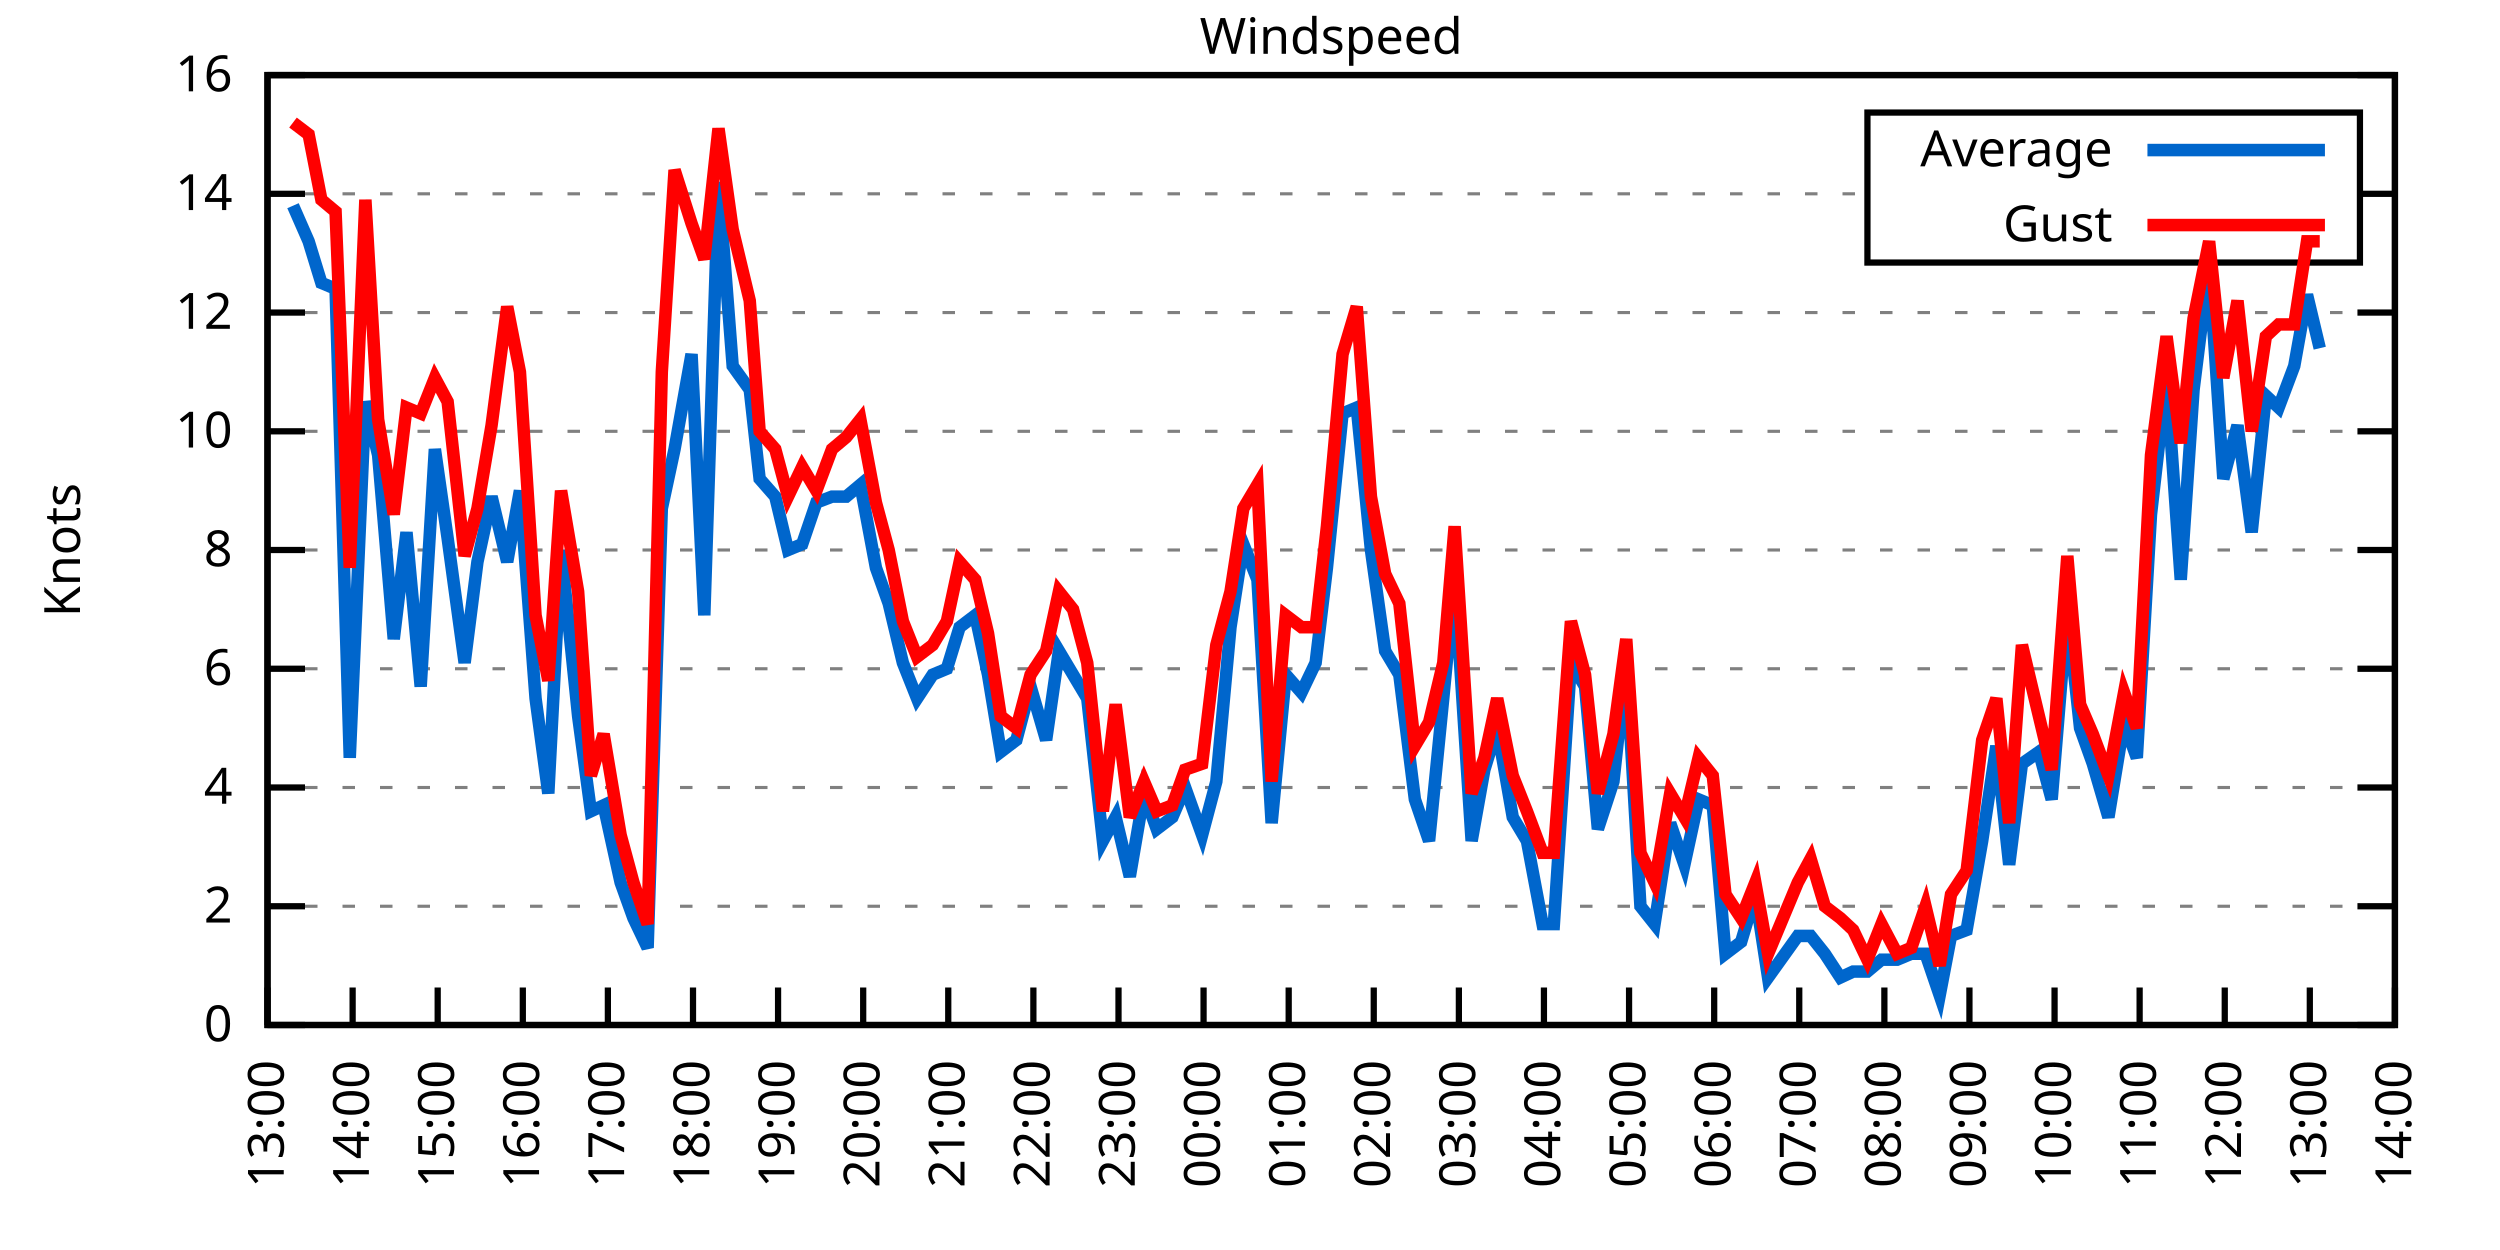
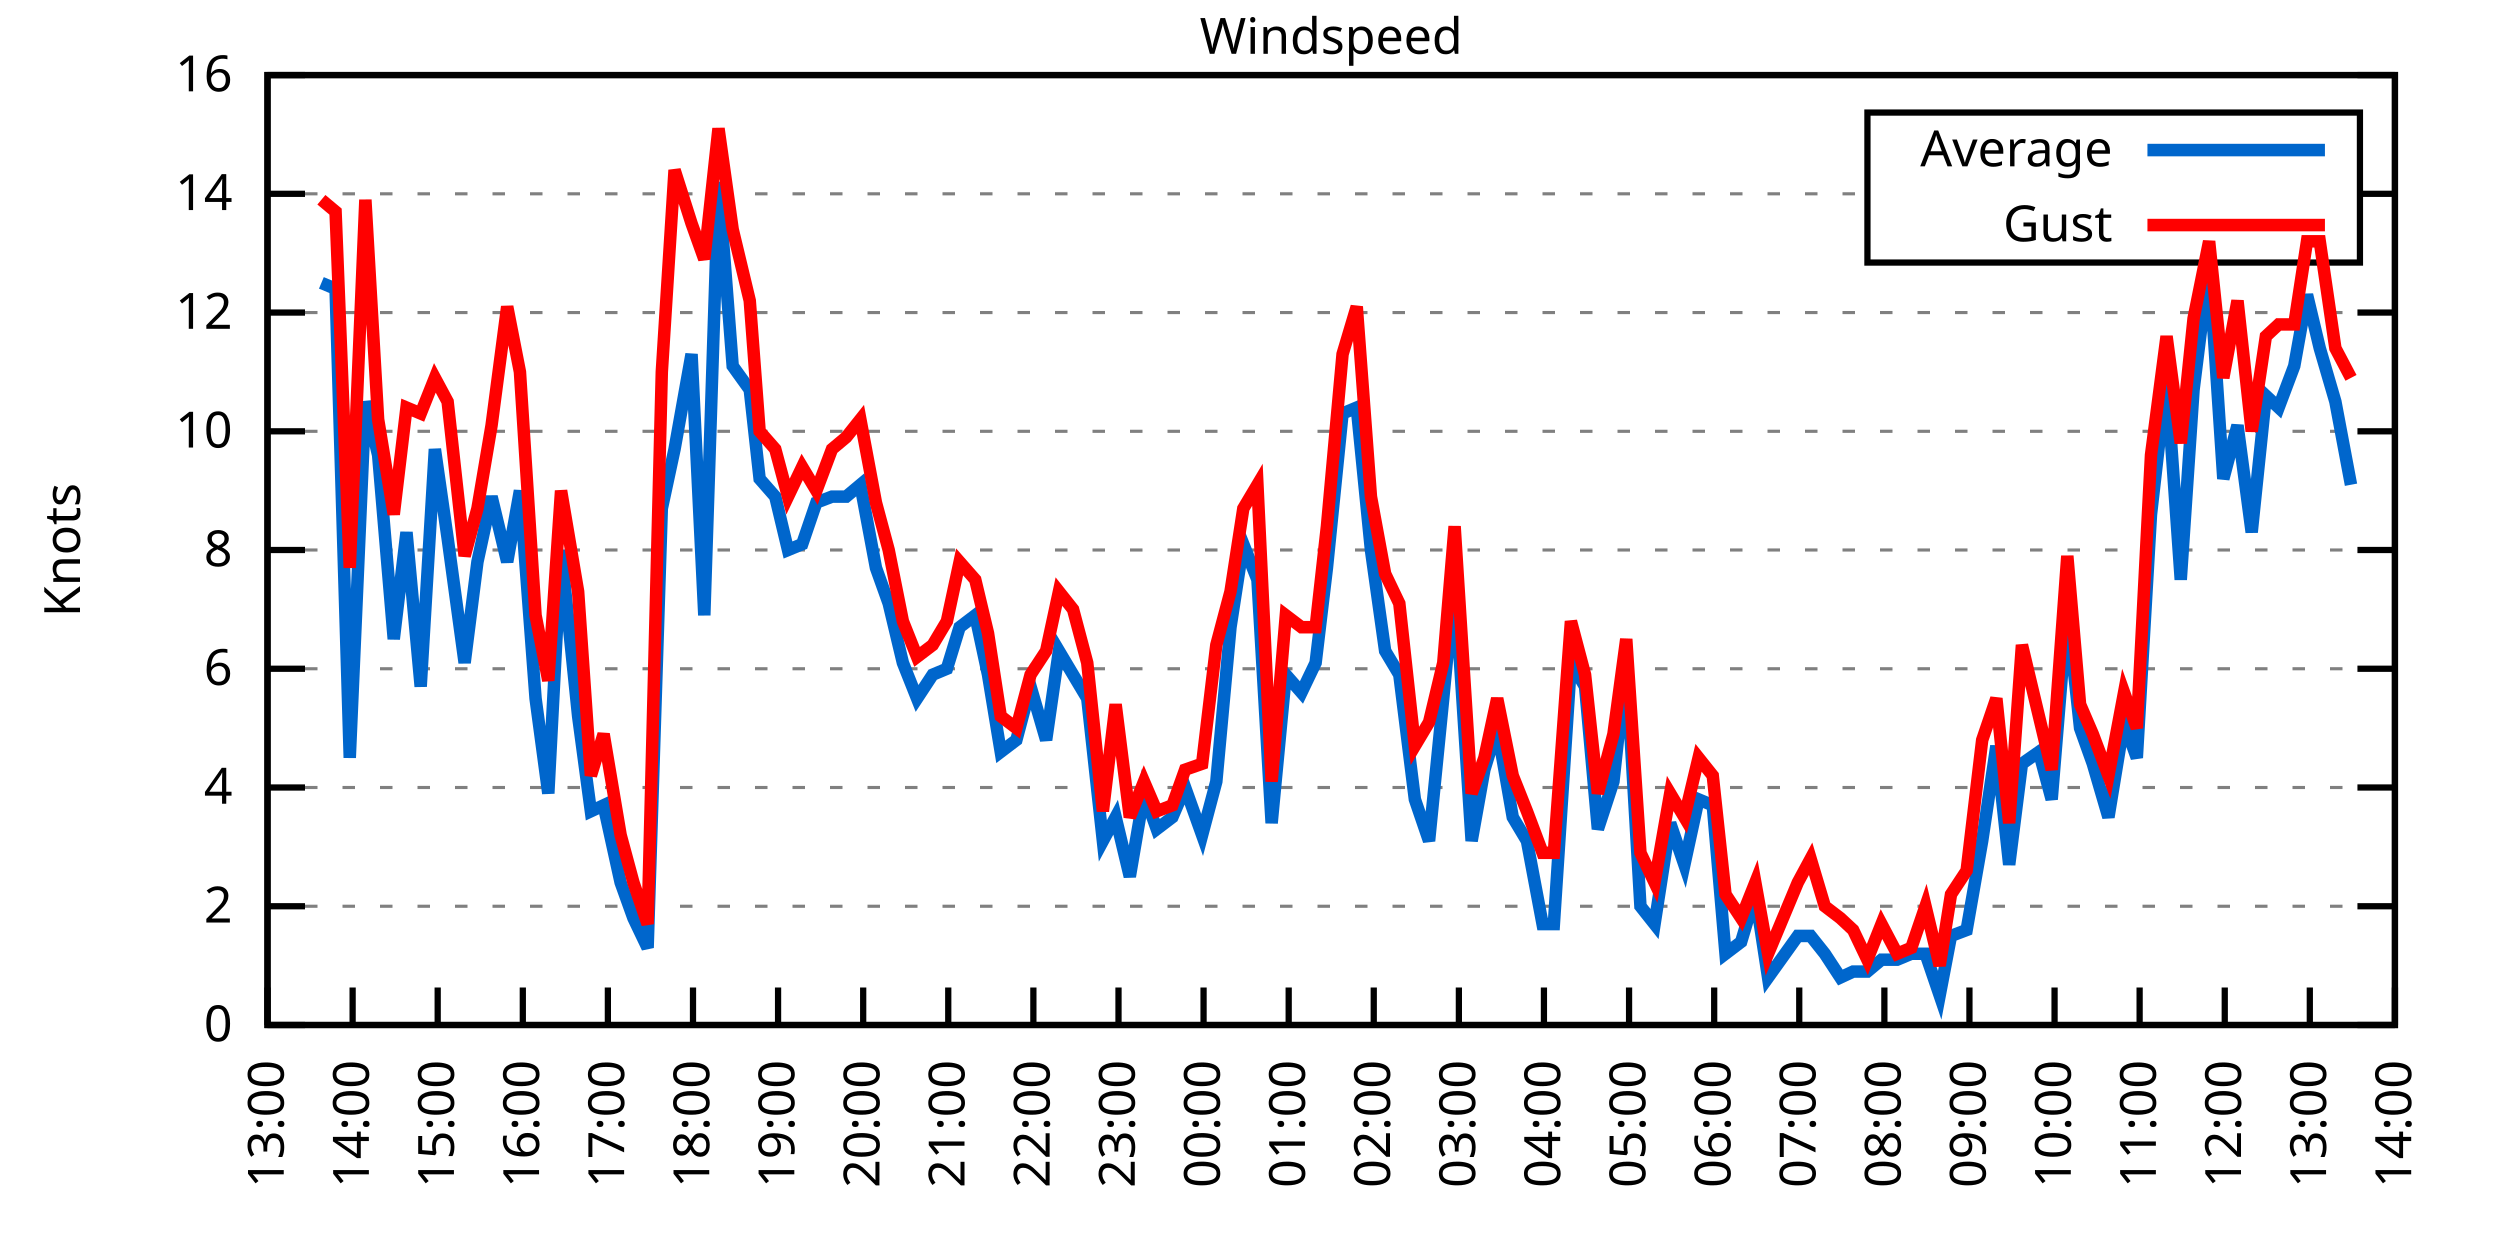
<svg xmlns="http://www.w3.org/2000/svg" xmlns:xlink="http://www.w3.org/1999/xlink" width="400" height="200" viewBox="0 0 400 200">
  <g id="gnuplot_canvas">
    <rect x="0" y="0" width="400" height="200" fill="none" />
    <defs>
      <circle id="gpDot" r="0.5" stroke-width="0.5" stroke="currentColor" />
      <path id="gpPt0" stroke-width="0.333" stroke="currentColor" d="M-1,0 h2 M0,-1 v2" />
      <path id="gpPt1" stroke-width="0.333" stroke="currentColor" d="M-1,-1 L1,1 M1,-1 L-1,1" />
      <path id="gpPt2" stroke-width="0.333" stroke="currentColor" d="M-1,0 L1,0 M0,-1 L0,1 M-1,-1 L1,1 M-1,1 L1,-1" />
      <rect id="gpPt3" stroke-width="0.333" stroke="currentColor" x="-1" y="-1" width="2" height="2" />
      <rect id="gpPt4" stroke-width="0.333" stroke="currentColor" fill="currentColor" x="-1" y="-1" width="2" height="2" />
      <circle id="gpPt5" stroke-width="0.333" stroke="currentColor" cx="0" cy="0" r="1" />
      <use xlink:href="#gpPt5" id="gpPt6" fill="currentColor" stroke="none" />
      <path id="gpPt7" stroke-width="0.333" stroke="currentColor" d="M0,-1.33 L-1.33,0.67 L1.33,0.67 z" />
      <use xlink:href="#gpPt7" id="gpPt8" fill="currentColor" stroke="none" />
      <use xlink:href="#gpPt7" id="gpPt9" stroke="currentColor" transform="rotate(180)" />
      <use xlink:href="#gpPt9" id="gpPt10" fill="currentColor" stroke="none" />
      <use xlink:href="#gpPt3" id="gpPt11" stroke="currentColor" transform="rotate(45)" />
      <use xlink:href="#gpPt11" id="gpPt12" fill="currentColor" stroke="none" />
      <path id="gpPt13" stroke-width="0.333" stroke="currentColor" d="M0,1.330 L1.265,0.411 L0.782,-1.067 L-0.782,-1.076 L-1.265,0.411 z" />
      <use xlink:href="#gpPt13" id="gpPt14" fill="currentColor" stroke="none" />
      <filter id="textbox" filterUnits="objectBoundingBox" x="0" y="0" height="1" width="1">
        <feFlood flood-color="white" flood-opacity="1" result="bgnd" />
        <feComposite in="SourceGraphic" in2="bgnd" operator="atop" />
      </filter>
      <filter id="greybox" filterUnits="objectBoundingBox" x="0" y="0" height="1" width="1">
        <feFlood flood-color="lightgrey" flood-opacity="1" result="grey" />
        <feComposite in="SourceGraphic" in2="grey" operator="atop" />
      </filter>
    </defs>
    <g fill="none" color="white" stroke="currentColor" stroke-width="1.00" stroke-linecap="butt" stroke-linejoin="miter">
</g>
    <g fill="none" color="black" stroke="currentColor" stroke-width="1.00" stroke-linecap="butt" stroke-linejoin="miter">
      <g stroke="none" shape-rendering="crispEdges">
        <polygon fill="rgb(255, 255, 255)" points="42.80,164.00 383.18,164.00 383.18,12.02 42.80,12.02 " />
      </g>
    </g>
    <g fill="none" color="black" stroke="currentColor" stroke-width="1.00" stroke-linecap="butt" stroke-linejoin="miter">
</g>
    <g fill="none" color="black" stroke="black" stroke-width="0.50" stroke-linecap="butt" stroke-linejoin="miter">
</g>
    <g fill="none" color="gray" stroke="currentColor" stroke-width="0.50" stroke-linecap="butt" stroke-linejoin="miter">
      <path stroke="gray" stroke-dasharray="2,4" class="gridline" d="M42.80,164.00 L383.19,164.00  " />
    </g>
    <g fill="none" color="gray" stroke="gray" stroke-width="1.00" stroke-linecap="butt" stroke-linejoin="miter">
</g>
    <g fill="none" color="black" stroke="currentColor" stroke-width="1.00" stroke-linecap="butt" stroke-linejoin="miter">
      <path stroke="black" d="M42.80,164.00 L48.80,164.00 M383.19,164.00 L377.19,164.00  " />
      <g transform="translate(37.20,166.60)" stroke="none" fill="black" font-family="Sans" font-size="8.00" text-anchor="end">
        <text>
          <tspan font-family="Sans"> 0</tspan>
        </text>
      </g>
    </g>
    <g fill="none" color="black" stroke="currentColor" stroke-width="1.00" stroke-linecap="butt" stroke-linejoin="miter">
</g>
    <g fill="none" color="black" stroke="black" stroke-width="0.50" stroke-linecap="butt" stroke-linejoin="miter">
</g>
    <g fill="none" color="gray" stroke="currentColor" stroke-width="0.50" stroke-linecap="butt" stroke-linejoin="miter">
      <path stroke="gray" stroke-dasharray="2,4" class="gridline" d="M42.80,145.00 L383.19,145.00  " />
    </g>
    <g fill="none" color="gray" stroke="gray" stroke-width="1.00" stroke-linecap="butt" stroke-linejoin="miter">
</g>
    <g fill="none" color="black" stroke="currentColor" stroke-width="1.00" stroke-linecap="butt" stroke-linejoin="miter">
      <path stroke="black" d="M42.80,145.00 L48.80,145.00 M383.19,145.00 L377.19,145.00  " />
      <g transform="translate(37.20,147.60)" stroke="none" fill="black" font-family="Sans" font-size="8.00" text-anchor="end">
        <text>
          <tspan font-family="Sans"> 2</tspan>
        </text>
      </g>
    </g>
    <g fill="none" color="black" stroke="currentColor" stroke-width="1.00" stroke-linecap="butt" stroke-linejoin="miter">
</g>
    <g fill="none" color="black" stroke="black" stroke-width="0.50" stroke-linecap="butt" stroke-linejoin="miter">
</g>
    <g fill="none" color="gray" stroke="currentColor" stroke-width="0.50" stroke-linecap="butt" stroke-linejoin="miter">
      <path stroke="gray" stroke-dasharray="2,4" class="gridline" d="M42.80,126.00 L383.19,126.00  " />
    </g>
    <g fill="none" color="gray" stroke="gray" stroke-width="1.00" stroke-linecap="butt" stroke-linejoin="miter">
</g>
    <g fill="none" color="black" stroke="currentColor" stroke-width="1.00" stroke-linecap="butt" stroke-linejoin="miter">
      <path stroke="black" d="M42.80,126.00 L48.80,126.00 M383.19,126.00 L377.19,126.00  " />
      <g transform="translate(37.20,128.60)" stroke="none" fill="black" font-family="Sans" font-size="8.00" text-anchor="end">
        <text>
          <tspan font-family="Sans"> 4</tspan>
        </text>
      </g>
    </g>
    <g fill="none" color="black" stroke="currentColor" stroke-width="1.00" stroke-linecap="butt" stroke-linejoin="miter">
</g>
    <g fill="none" color="black" stroke="black" stroke-width="0.50" stroke-linecap="butt" stroke-linejoin="miter">
</g>
    <g fill="none" color="gray" stroke="currentColor" stroke-width="0.50" stroke-linecap="butt" stroke-linejoin="miter">
      <path stroke="gray" stroke-dasharray="2,4" class="gridline" d="M42.80,107.00 L383.19,107.00  " />
    </g>
    <g fill="none" color="gray" stroke="gray" stroke-width="1.00" stroke-linecap="butt" stroke-linejoin="miter">
</g>
    <g fill="none" color="black" stroke="currentColor" stroke-width="1.00" stroke-linecap="butt" stroke-linejoin="miter">
      <path stroke="black" d="M42.80,107.00 L48.80,107.00 M383.19,107.00 L377.19,107.00  " />
      <g transform="translate(37.20,109.60)" stroke="none" fill="black" font-family="Sans" font-size="8.00" text-anchor="end">
        <text>
          <tspan font-family="Sans"> 6</tspan>
        </text>
      </g>
    </g>
    <g fill="none" color="black" stroke="currentColor" stroke-width="1.00" stroke-linecap="butt" stroke-linejoin="miter">
</g>
    <g fill="none" color="black" stroke="black" stroke-width="0.50" stroke-linecap="butt" stroke-linejoin="miter">
</g>
    <g fill="none" color="gray" stroke="currentColor" stroke-width="0.50" stroke-linecap="butt" stroke-linejoin="miter">
      <path stroke="gray" stroke-dasharray="2,4" class="gridline" d="M42.80,88.00 L383.19,88.00  " />
    </g>
    <g fill="none" color="gray" stroke="gray" stroke-width="1.00" stroke-linecap="butt" stroke-linejoin="miter">
</g>
    <g fill="none" color="black" stroke="currentColor" stroke-width="1.00" stroke-linecap="butt" stroke-linejoin="miter">
      <path stroke="black" d="M42.80,88.00 L48.80,88.00 M383.19,88.00 L377.19,88.00  " />
      <g transform="translate(37.20,90.60)" stroke="none" fill="black" font-family="Sans" font-size="8.00" text-anchor="end">
        <text>
          <tspan font-family="Sans"> 8</tspan>
        </text>
      </g>
    </g>
    <g fill="none" color="black" stroke="currentColor" stroke-width="1.00" stroke-linecap="butt" stroke-linejoin="miter">
</g>
    <g fill="none" color="black" stroke="black" stroke-width="0.50" stroke-linecap="butt" stroke-linejoin="miter">
</g>
    <g fill="none" color="gray" stroke="currentColor" stroke-width="0.50" stroke-linecap="butt" stroke-linejoin="miter">
      <path stroke="gray" stroke-dasharray="2,4" class="gridline" d="M42.80,69.01 L383.19,69.01  " />
    </g>
    <g fill="none" color="gray" stroke="gray" stroke-width="1.00" stroke-linecap="butt" stroke-linejoin="miter">
</g>
    <g fill="none" color="black" stroke="currentColor" stroke-width="1.00" stroke-linecap="butt" stroke-linejoin="miter">
      <path stroke="black" d="M42.80,69.01 L48.80,69.01 M383.19,69.01 L377.19,69.01  " />
      <g transform="translate(37.20,71.61)" stroke="none" fill="black" font-family="Sans" font-size="8.00" text-anchor="end">
        <text>
          <tspan font-family="Sans"> 10</tspan>
        </text>
      </g>
    </g>
    <g fill="none" color="black" stroke="currentColor" stroke-width="1.00" stroke-linecap="butt" stroke-linejoin="miter">
</g>
    <g fill="none" color="black" stroke="black" stroke-width="0.50" stroke-linecap="butt" stroke-linejoin="miter">
</g>
    <g fill="none" color="gray" stroke="currentColor" stroke-width="0.50" stroke-linecap="butt" stroke-linejoin="miter">
      <path stroke="gray" stroke-dasharray="2,4" class="gridline" d="M42.80,50.01 L383.19,50.01  " />
    </g>
    <g fill="none" color="gray" stroke="gray" stroke-width="1.00" stroke-linecap="butt" stroke-linejoin="miter">
</g>
    <g fill="none" color="black" stroke="currentColor" stroke-width="1.00" stroke-linecap="butt" stroke-linejoin="miter">
      <path stroke="black" d="M42.80,50.01 L48.80,50.01 M383.19,50.01 L377.19,50.01  " />
      <g transform="translate(37.20,52.61)" stroke="none" fill="black" font-family="Sans" font-size="8.00" text-anchor="end">
        <text>
          <tspan font-family="Sans"> 12</tspan>
        </text>
      </g>
    </g>
    <g fill="none" color="black" stroke="currentColor" stroke-width="1.00" stroke-linecap="butt" stroke-linejoin="miter">
</g>
    <g fill="none" color="black" stroke="black" stroke-width="0.50" stroke-linecap="butt" stroke-linejoin="miter">
</g>
    <g fill="none" color="gray" stroke="currentColor" stroke-width="0.50" stroke-linecap="butt" stroke-linejoin="miter">
      <path stroke="gray" stroke-dasharray="2,4" class="gridline" d="M42.80,31.01 L298.79,31.01 M377.59,31.01 L383.19,31.01  " />
    </g>
    <g fill="none" color="gray" stroke="gray" stroke-width="1.00" stroke-linecap="butt" stroke-linejoin="miter">
</g>
    <g fill="none" color="black" stroke="currentColor" stroke-width="1.00" stroke-linecap="butt" stroke-linejoin="miter">
      <path stroke="black" d="M42.80,31.01 L48.80,31.01 M383.19,31.01 L377.19,31.01  " />
      <g transform="translate(37.20,33.61)" stroke="none" fill="black" font-family="Sans" font-size="8.00" text-anchor="end">
        <text>
          <tspan font-family="Sans"> 14</tspan>
        </text>
      </g>
    </g>
    <g fill="none" color="black" stroke="currentColor" stroke-width="1.00" stroke-linecap="butt" stroke-linejoin="miter">
</g>
    <g fill="none" color="black" stroke="black" stroke-width="0.50" stroke-linecap="butt" stroke-linejoin="miter">
</g>
    <g fill="none" color="gray" stroke="currentColor" stroke-width="0.50" stroke-linecap="butt" stroke-linejoin="miter">
      <path stroke="gray" stroke-dasharray="2,4" class="gridline" d="M42.80,12.01 L383.19,12.01  " />
    </g>
    <g fill="none" color="gray" stroke="gray" stroke-width="1.00" stroke-linecap="butt" stroke-linejoin="miter">
</g>
    <g fill="none" color="black" stroke="currentColor" stroke-width="1.00" stroke-linecap="butt" stroke-linejoin="miter">
      <path stroke="black" d="M42.80,12.01 L48.80,12.01 M383.19,12.01 L377.19,12.01  " />
      <g transform="translate(37.20,14.61)" stroke="none" fill="black" font-family="Sans" font-size="8.00" text-anchor="end">
        <text>
          <tspan font-family="Sans"> 16</tspan>
        </text>
      </g>
    </g>
    <g fill="none" color="black" stroke="currentColor" stroke-width="1.00" stroke-linecap="butt" stroke-linejoin="miter">
      <path stroke="black" d="M42.80,164.00 L42.80,158.00  " />
      <g transform="translate(45.40,169.60) rotate(270.00)" stroke="none" fill="black" font-family="Sans" font-size="8.00" text-anchor="end">
        <text>
          <tspan font-family="Sans">13:00</tspan>
        </text>
      </g>
    </g>
    <g fill="none" color="black" stroke="currentColor" stroke-width="1.00" stroke-linecap="butt" stroke-linejoin="miter">
      <path stroke="black" d="M56.42,164.00 L56.42,158.00  " />
      <g transform="translate(59.02,169.60) rotate(270.00)" stroke="none" fill="black" font-family="Sans" font-size="8.00" text-anchor="end">
        <text>
          <tspan font-family="Sans">14:00</tspan>
        </text>
      </g>
    </g>
    <g fill="none" color="black" stroke="currentColor" stroke-width="1.00" stroke-linecap="butt" stroke-linejoin="miter">
      <path stroke="black" d="M70.03,164.00 L70.03,158.00  " />
      <g transform="translate(72.63,169.60) rotate(270.00)" stroke="none" fill="black" font-family="Sans" font-size="8.00" text-anchor="end">
        <text>
          <tspan font-family="Sans">15:00</tspan>
        </text>
      </g>
    </g>
    <g fill="none" color="black" stroke="currentColor" stroke-width="1.00" stroke-linecap="butt" stroke-linejoin="miter">
      <path stroke="black" d="M83.65,164.00 L83.65,158.00  " />
      <g transform="translate(86.25,169.60) rotate(270.00)" stroke="none" fill="black" font-family="Sans" font-size="8.00" text-anchor="end">
        <text>
          <tspan font-family="Sans">16:00</tspan>
        </text>
      </g>
    </g>
    <g fill="none" color="black" stroke="currentColor" stroke-width="1.00" stroke-linecap="butt" stroke-linejoin="miter">
      <path stroke="black" d="M97.26,164.00 L97.26,158.00  " />
      <g transform="translate(99.86,169.60) rotate(270.00)" stroke="none" fill="black" font-family="Sans" font-size="8.00" text-anchor="end">
        <text>
          <tspan font-family="Sans">17:00</tspan>
        </text>
      </g>
    </g>
    <g fill="none" color="black" stroke="currentColor" stroke-width="1.00" stroke-linecap="butt" stroke-linejoin="miter">
      <path stroke="black" d="M110.88,164.00 L110.88,158.00  " />
      <g transform="translate(113.48,169.60) rotate(270.00)" stroke="none" fill="black" font-family="Sans" font-size="8.00" text-anchor="end">
        <text>
          <tspan font-family="Sans">18:00</tspan>
        </text>
      </g>
    </g>
    <g fill="none" color="black" stroke="currentColor" stroke-width="1.00" stroke-linecap="butt" stroke-linejoin="miter">
      <path stroke="black" d="M124.49,164.00 L124.49,158.00  " />
      <g transform="translate(127.09,169.60) rotate(270.00)" stroke="none" fill="black" font-family="Sans" font-size="8.00" text-anchor="end">
        <text>
          <tspan font-family="Sans">19:00</tspan>
        </text>
      </g>
    </g>
    <g fill="none" color="black" stroke="currentColor" stroke-width="1.00" stroke-linecap="butt" stroke-linejoin="miter">
      <path stroke="black" d="M138.11,164.00 L138.11,158.00  " />
      <g transform="translate(140.71,169.60) rotate(270.00)" stroke="none" fill="black" font-family="Sans" font-size="8.00" text-anchor="end">
        <text>
          <tspan font-family="Sans">20:00</tspan>
        </text>
      </g>
    </g>
    <g fill="none" color="black" stroke="currentColor" stroke-width="1.00" stroke-linecap="butt" stroke-linejoin="miter">
      <path stroke="black" d="M151.72,164.00 L151.72,158.00  " />
      <g transform="translate(154.32,169.60) rotate(270.00)" stroke="none" fill="black" font-family="Sans" font-size="8.00" text-anchor="end">
        <text>
          <tspan font-family="Sans">21:00</tspan>
        </text>
      </g>
    </g>
    <g fill="none" color="black" stroke="currentColor" stroke-width="1.00" stroke-linecap="butt" stroke-linejoin="miter">
      <path stroke="black" d="M165.34,164.00 L165.34,158.00  " />
      <g transform="translate(167.94,169.60) rotate(270.00)" stroke="none" fill="black" font-family="Sans" font-size="8.00" text-anchor="end">
        <text>
          <tspan font-family="Sans">22:00</tspan>
        </text>
      </g>
    </g>
    <g fill="none" color="black" stroke="currentColor" stroke-width="1.00" stroke-linecap="butt" stroke-linejoin="miter">
      <path stroke="black" d="M178.96,164.00 L178.96,158.00  " />
      <g transform="translate(181.56,169.60) rotate(270.00)" stroke="none" fill="black" font-family="Sans" font-size="8.00" text-anchor="end">
        <text>
          <tspan font-family="Sans">23:00</tspan>
        </text>
      </g>
    </g>
    <g fill="none" color="black" stroke="currentColor" stroke-width="1.00" stroke-linecap="butt" stroke-linejoin="miter">
      <path stroke="black" d="M192.57,164.00 L192.57,158.00  " />
      <g transform="translate(195.17,169.60) rotate(270.00)" stroke="none" fill="black" font-family="Sans" font-size="8.00" text-anchor="end">
        <text>
          <tspan font-family="Sans">00:00</tspan>
        </text>
      </g>
    </g>
    <g fill="none" color="black" stroke="currentColor" stroke-width="1.00" stroke-linecap="butt" stroke-linejoin="miter">
      <path stroke="black" d="M206.19,164.00 L206.19,158.00  " />
      <g transform="translate(208.79,169.60) rotate(270.00)" stroke="none" fill="black" font-family="Sans" font-size="8.00" text-anchor="end">
        <text>
          <tspan font-family="Sans">01:00</tspan>
        </text>
      </g>
    </g>
    <g fill="none" color="black" stroke="currentColor" stroke-width="1.00" stroke-linecap="butt" stroke-linejoin="miter">
      <path stroke="black" d="M219.80,164.00 L219.80,158.00  " />
      <g transform="translate(222.40,169.60) rotate(270.00)" stroke="none" fill="black" font-family="Sans" font-size="8.00" text-anchor="end">
        <text>
          <tspan font-family="Sans">02:00</tspan>
        </text>
      </g>
    </g>
    <g fill="none" color="black" stroke="currentColor" stroke-width="1.00" stroke-linecap="butt" stroke-linejoin="miter">
      <path stroke="black" d="M233.42,164.00 L233.42,158.00  " />
      <g transform="translate(236.02,169.60) rotate(270.00)" stroke="none" fill="black" font-family="Sans" font-size="8.00" text-anchor="end">
        <text>
          <tspan font-family="Sans">03:00</tspan>
        </text>
      </g>
    </g>
    <g fill="none" color="black" stroke="currentColor" stroke-width="1.00" stroke-linecap="butt" stroke-linejoin="miter">
      <path stroke="black" d="M247.03,164.00 L247.03,158.00  " />
      <g transform="translate(249.63,169.60) rotate(270.00)" stroke="none" fill="black" font-family="Sans" font-size="8.00" text-anchor="end">
        <text>
          <tspan font-family="Sans">04:00</tspan>
        </text>
      </g>
    </g>
    <g fill="none" color="black" stroke="currentColor" stroke-width="1.00" stroke-linecap="butt" stroke-linejoin="miter">
      <path stroke="black" d="M260.65,164.00 L260.65,158.00  " />
      <g transform="translate(263.25,169.60) rotate(270.00)" stroke="none" fill="black" font-family="Sans" font-size="8.00" text-anchor="end">
        <text>
          <tspan font-family="Sans">05:00</tspan>
        </text>
      </g>
    </g>
    <g fill="none" color="black" stroke="currentColor" stroke-width="1.00" stroke-linecap="butt" stroke-linejoin="miter">
      <path stroke="black" d="M274.27,164.00 L274.27,158.00  " />
      <g transform="translate(276.87,169.60) rotate(270.00)" stroke="none" fill="black" font-family="Sans" font-size="8.00" text-anchor="end">
        <text>
          <tspan font-family="Sans">06:00</tspan>
        </text>
      </g>
    </g>
    <g fill="none" color="black" stroke="currentColor" stroke-width="1.00" stroke-linecap="butt" stroke-linejoin="miter">
      <path stroke="black" d="M287.88,164.00 L287.88,158.00  " />
      <g transform="translate(290.48,169.60) rotate(270.00)" stroke="none" fill="black" font-family="Sans" font-size="8.00" text-anchor="end">
        <text>
          <tspan font-family="Sans">07:00</tspan>
        </text>
      </g>
    </g>
    <g fill="none" color="black" stroke="currentColor" stroke-width="1.00" stroke-linecap="butt" stroke-linejoin="miter">
      <path stroke="black" d="M301.50,164.00 L301.50,158.00  " />
      <g transform="translate(304.10,169.60) rotate(270.00)" stroke="none" fill="black" font-family="Sans" font-size="8.00" text-anchor="end">
        <text>
          <tspan font-family="Sans">08:00</tspan>
        </text>
      </g>
    </g>
    <g fill="none" color="black" stroke="currentColor" stroke-width="1.00" stroke-linecap="butt" stroke-linejoin="miter">
      <path stroke="black" d="M315.11,164.00 L315.11,158.00  " />
      <g transform="translate(317.71,169.60) rotate(270.00)" stroke="none" fill="black" font-family="Sans" font-size="8.00" text-anchor="end">
        <text>
          <tspan font-family="Sans">09:00</tspan>
        </text>
      </g>
    </g>
    <g fill="none" color="black" stroke="currentColor" stroke-width="1.00" stroke-linecap="butt" stroke-linejoin="miter">
      <path stroke="black" d="M328.73,164.00 L328.73,158.00  " />
      <g transform="translate(331.33,169.60) rotate(270.00)" stroke="none" fill="black" font-family="Sans" font-size="8.00" text-anchor="end">
        <text>
          <tspan font-family="Sans">10:00</tspan>
        </text>
      </g>
    </g>
    <g fill="none" color="black" stroke="currentColor" stroke-width="1.00" stroke-linecap="butt" stroke-linejoin="miter">
      <path stroke="black" d="M342.34,164.00 L342.34,158.00  " />
      <g transform="translate(344.94,169.60) rotate(270.00)" stroke="none" fill="black" font-family="Sans" font-size="8.00" text-anchor="end">
        <text>
          <tspan font-family="Sans">11:00</tspan>
        </text>
      </g>
    </g>
    <g fill="none" color="black" stroke="currentColor" stroke-width="1.00" stroke-linecap="butt" stroke-linejoin="miter">
      <path stroke="black" d="M355.96,164.00 L355.96,158.00  " />
      <g transform="translate(358.56,169.60) rotate(270.00)" stroke="none" fill="black" font-family="Sans" font-size="8.00" text-anchor="end">
        <text>
          <tspan font-family="Sans">12:00</tspan>
        </text>
      </g>
    </g>
    <g fill="none" color="black" stroke="currentColor" stroke-width="1.00" stroke-linecap="butt" stroke-linejoin="miter">
      <path stroke="black" d="M369.57,164.00 L369.57,158.00  " />
      <g transform="translate(372.17,169.60) rotate(270.00)" stroke="none" fill="black" font-family="Sans" font-size="8.00" text-anchor="end">
        <text>
          <tspan font-family="Sans">13:00</tspan>
        </text>
      </g>
    </g>
    <g fill="none" color="black" stroke="currentColor" stroke-width="1.00" stroke-linecap="butt" stroke-linejoin="miter">
      <path stroke="black" d="M383.19,164.00 L383.19,158.00  " />
      <g transform="translate(385.79,169.60) rotate(270.00)" stroke="none" fill="black" font-family="Sans" font-size="8.00" text-anchor="end">
        <text>
          <tspan font-family="Sans">14:00</tspan>
        </text>
      </g>
    </g>
    <g fill="none" color="black" stroke="currentColor" stroke-width="1.00" stroke-linecap="butt" stroke-linejoin="miter">
</g>
    <g fill="none" color="black" stroke="currentColor" stroke-width="1.00" stroke-linecap="butt" stroke-linejoin="miter">
      <path stroke="black" d="M42.80,12.01 L42.80,164.00 L383.19,164.00 L383.19,12.01 L42.80,12.01 Z  " />
    </g>
    <g fill="none" color="black" stroke="currentColor" stroke-width="1.00" stroke-linecap="butt" stroke-linejoin="miter">
</g>
    <g fill="none" color="black" stroke="currentColor" stroke-width="1.00" stroke-linecap="butt" stroke-linejoin="miter">
      <path stroke="black" d="M298.79,42.01 L298.79,18.01 L377.59,18.01 L377.59,42.01 L298.79,42.01 Z  " />
    </g>
    <g id="Windspeed_plot_1">
      <g fill="none" color="white" stroke="black" stroke-width="2.00" stroke-linecap="butt" stroke-linejoin="miter">
</g>
      <g fill="none" color="black" stroke="currentColor" stroke-width="2.00" stroke-linecap="butt" stroke-linejoin="miter">
        <g transform="translate(337.99,26.61)" stroke="none" fill="black" font-family="Sans" font-size="8.00" text-anchor="end">
          <text>
            <tspan font-family="Sans">Average</tspan>
          </text>
        </g>
      </g>
      <g fill="none" color="black" stroke="currentColor" stroke-width="2.00" stroke-linecap="butt" stroke-linejoin="miter">
-         <path stroke="rgb(  0, 102, 204)" d="M343.59,24.01 L371.99,24.01 M46.88,32.91 L49.38,38.61 L51.42,45.26 L53.69,46.21 L55.96,121.25 L58.46,64.26   L60.50,72.81 L63.00,102.25 L65.04,85.16 L67.31,109.85 L69.58,71.86 L71.62,86.11 L74.34,106.05 L76.39,89.90   L78.65,79.46 L81.15,89.90 L83.19,78.51 L85.69,111.75 L87.73,126.95 L89.77,88.00 L92.50,114.60 L94.54,129.80   L96.58,128.85 L99.30,141.20 L101.35,146.90 L103.62,151.65 L105.89,81.36 L107.93,71.86 L110.65,56.66 L112.69,98.45   L114.96,29.11 L117.23,58.56 L119.96,62.36 L121.54,76.61 L124.04,79.46 L126.08,88.00 L128.35,87.06 L130.62,80.41   L133.12,79.46 L135.39,79.46 L137.66,77.56 L140.15,90.85 L142.19,96.55 L144.46,106.05 L146.73,111.75 L149.23,107.95   L151.50,107.00 L153.54,100.35 L156.04,98.45 L158.08,107.95 L160.12,120.30 L162.62,118.40 L164.89,109.85 L167.38,118.40   L169.43,104.15 L171.69,107.95 L173.96,111.75 L176.46,134.55 L178.50,130.75 L180.77,140.25 L183.04,126.95 L185.08,132.65   L187.58,130.75 L189.62,126.00 L192.34,133.60 L194.61,125.05 L196.88,100.35 L198.93,87.06 L201.19,92.75 L203.46,131.70   L205.73,107.95 L208.23,110.80 L210.50,106.05 L212.31,90.85 L214.81,66.16 L217.08,65.21 L219.35,88.00 L221.62,104.15   L223.89,107.95 L226.38,127.90 L228.65,134.55 L230.92,111.75 L232.74,92.75 L235.46,134.55 L237.50,123.15 L239.55,116.50   L242.04,130.75 L244.31,134.55 L246.81,147.85 L248.62,147.85 L251.35,106.05 L253.61,109.85 L255.66,132.65 L258.15,125.05   L260.20,106.05 L262.47,145.00 L264.73,147.85 L267.23,131.70 L269.50,138.35 L271.77,127.90 L274.04,128.85 L276.08,152.60   L278.58,150.70 L280.85,143.10 L282.89,156.40 L287.65,149.75 L289.70,149.75 L291.97,152.60 L294.46,156.40 L296.50,155.45   L298.77,155.45 L301.04,153.55 L303.54,153.55 L305.81,152.60 L308.08,152.60 L310.35,159.25 L312.16,149.75 L314.66,148.80   L317.15,134.55 L319.42,119.35 L321.47,138.35 L323.51,122.20 L326.23,120.30 L328.27,127.90 L330.77,97.50 L332.81,116.50   L334.85,122.20 L337.35,130.75 L339.85,115.55 L341.89,121.25 L344.16,82.31 L346.65,60.46 L348.92,92.75 L350.97,62.36   L353.46,42.41 L355.73,76.61 L358.00,68.06 L360.27,85.16 L362.54,63.31 L364.58,65.21 L367.08,58.56 L369.12,47.16   L371.16,55.71  " />
+         <path stroke="rgb(  0, 102, 204)" d="M343.59,24.01 L371.99,24.01 M51.42,45.26 L53.69,46.21 L55.96,121.25 L58.46,64.26 L60.50,72.81 L63.00,102.25   L65.04,85.16 L67.31,109.85 L69.58,71.86 L71.62,86.11 L74.34,106.05 L76.39,89.90 L78.65,79.46 L81.15,89.90   L83.19,78.51 L85.69,111.75 L87.73,126.95 L89.77,88.00 L92.50,114.60 L94.54,129.80 L96.58,128.85 L99.30,141.20   L101.35,146.90 L103.62,151.65 L105.89,81.36 L107.93,71.86 L110.65,56.66 L112.69,98.45 L114.96,29.11 L117.23,58.56   L119.96,62.36 L121.54,76.61 L124.04,79.46 L126.08,88.00 L128.35,87.06 L130.62,80.41 L133.12,79.46 L135.39,79.46   L137.66,77.56 L140.15,90.85 L142.19,96.55 L144.46,106.05 L146.73,111.75 L149.23,107.95 L151.50,107.00 L153.54,100.35   L156.04,98.45 L158.08,107.95 L160.12,120.30 L162.62,118.40 L164.89,109.85 L167.38,118.40 L169.43,104.15 L171.69,107.95   L173.96,111.75 L176.46,134.55 L178.50,130.75 L180.77,140.25 L183.04,126.95 L185.08,132.65 L187.58,130.75 L189.62,126.00   L192.34,133.60 L194.61,125.05 L196.88,100.35 L198.93,87.06 L201.19,92.75 L203.46,131.70 L205.73,107.95 L208.23,110.80   L210.50,106.05 L212.31,90.85 L214.81,66.16 L217.08,65.21 L219.35,88.00 L221.62,104.15 L223.89,107.95 L226.38,127.90   L228.65,134.55 L230.92,111.75 L232.74,92.75 L235.46,134.55 L237.50,123.15 L239.55,116.50 L242.04,130.75 L244.31,134.55   L246.81,147.85 L248.62,147.85 L251.35,106.05 L253.61,109.85 L255.66,132.65 L258.15,125.05 L260.20,106.05 L262.47,145.00   L264.73,147.85 L267.23,131.70 L269.50,138.35 L271.77,127.90 L274.04,128.85 L276.08,152.60 L278.58,150.70 L280.85,143.10   L282.89,156.40 L287.65,149.75 L289.70,149.75 L291.97,152.60 L294.46,156.40 L296.50,155.45 L298.77,155.45 L301.04,153.55   L303.54,153.55 L305.81,152.60 L308.08,152.60 L310.35,159.25 L312.16,149.75 L314.66,148.80 L317.15,134.55 L319.42,119.35   L321.47,138.35 L323.51,122.20 L326.23,120.30 L328.27,127.90 L330.77,97.50 L332.81,116.50 L334.85,122.20 L337.35,130.75   L339.85,115.55 L341.89,121.25 L344.16,82.31 L346.65,60.46 L348.92,92.75 L350.97,62.36 L353.46,42.41 L355.73,76.61   L358.00,68.06 L360.27,85.16 L362.54,63.31 L364.58,65.21 L367.08,58.56 L369.12,47.16 L371.16,55.71 L373.66,64.26   L376.16,77.56  " />
      </g>
    </g>
    <g id="Windspeed_plot_2">
      <g fill="none" color="black" stroke="currentColor" stroke-width="2.00" stroke-linecap="butt" stroke-linejoin="miter">
        <g transform="translate(337.99,38.61)" stroke="none" fill="black" font-family="Sans" font-size="8.00" text-anchor="end">
          <text>
            <tspan font-family="Sans">Gust</tspan>
          </text>
        </g>
      </g>
      <g fill="none" color="black" stroke="currentColor" stroke-width="2.00" stroke-linecap="butt" stroke-linejoin="miter">
-         <path stroke="rgb(255,   0,   0)" d="M343.59,36.01 L371.99,36.01 M46.88,19.61 L49.38,21.51 L51.42,31.96 L53.69,33.86 L55.96,90.85 L58.46,31.96   L60.50,67.11 L63.00,82.31 L65.04,65.21 L67.31,66.16 L69.58,60.46 L71.62,64.26 L74.34,88.95 L76.39,81.36   L78.65,68.06 L81.15,49.06 L83.19,59.51 L85.69,98.45 L87.73,108.90 L89.77,78.51 L92.50,94.65 L94.54,124.10   L96.58,117.45 L99.30,133.60 L101.35,141.20 L103.62,147.85 L105.89,59.51 L107.93,27.21 L110.65,35.76 L112.69,41.46   L114.96,20.56 L117.23,36.71 L119.96,48.11 L121.54,69.01 L124.04,71.86 L126.08,79.46 L128.35,74.71 L130.62,78.51   L133.12,71.86 L135.39,69.96 L137.66,67.11 L140.15,80.41 L142.19,88.00 L144.46,99.40 L146.73,105.10 L149.23,103.20   L151.50,99.40 L153.54,89.90 L156.04,92.75 L158.08,101.30 L160.12,114.60 L162.62,116.50 L164.89,107.95 L167.38,104.15   L169.43,94.65 L171.69,97.50 L173.96,106.05 L176.46,129.80 L178.50,112.70 L180.77,130.75 L183.04,125.05 L185.08,129.80   L187.58,128.85 L189.62,123.15 L192.34,122.20 L194.61,103.20 L196.88,94.65 L198.93,81.36 L201.19,77.56 L203.46,125.05   L205.73,98.45 L208.23,100.35 L210.50,100.35 L212.31,84.21 L214.81,56.66 L217.08,49.06 L219.35,79.46 L221.62,91.80   L223.89,96.55 L226.38,119.35 L228.65,115.55 L230.92,106.05 L232.74,84.21 L235.46,126.95 L237.50,121.25 L239.55,111.75   L242.04,124.10 L244.31,129.80 L246.81,136.45 L248.62,136.45 L251.35,99.40 L253.61,107.95 L255.66,126.95 L258.15,117.45   L260.20,102.25 L262.47,136.45 L264.73,141.20 L267.23,126.95 L269.50,130.75 L271.77,121.25 L274.04,124.10 L276.08,143.10   L278.58,146.90 L280.85,141.20 L282.89,152.60 L287.65,141.20 L289.70,137.40 L291.97,145.00 L294.46,146.90 L296.50,148.80   L298.77,153.55 L301.04,147.85 L303.54,152.60 L305.81,151.65 L308.08,145.00 L310.35,154.50 L312.16,143.10 L314.66,139.30   L317.15,118.40 L319.42,111.75 L321.47,131.70 L323.51,103.20 L326.23,114.60 L328.27,123.15 L330.77,88.95 L332.81,112.70   L334.85,117.45 L337.35,124.10 L339.85,110.80 L341.89,116.50 L344.16,72.81 L346.65,53.81 L348.92,70.91 L350.97,50.96   L353.46,38.61 L355.73,60.46 L358.00,48.11 L360.27,69.01 L362.54,53.81 L364.58,51.91 L367.08,51.91 L369.12,38.61   L371.16,38.61  " />
+         <path stroke="rgb(255,   0,   0)" d="M343.59,36.01 L371.99,36.01 M51.42,31.96 L53.69,33.86 L55.96,90.85 L58.46,31.96 L60.50,67.11 L63.00,82.31   L65.04,65.21 L67.31,66.16 L69.58,60.46 L71.62,64.26 L74.34,88.95 L76.39,81.36 L78.65,68.06 L81.15,49.06   L83.19,59.51 L85.69,98.45 L87.73,108.90 L89.77,78.51 L92.50,94.65 L94.54,124.10 L96.58,117.45 L99.30,133.60   L101.35,141.20 L103.62,147.85 L105.89,59.51 L107.93,27.21 L110.65,35.76 L112.69,41.46 L114.96,20.56 L117.23,36.71   L119.96,48.11 L121.54,69.01 L124.04,71.86 L126.08,79.46 L128.35,74.71 L130.62,78.51 L133.12,71.86 L135.39,69.96   L137.66,67.11 L140.15,80.41 L142.19,88.00 L144.46,99.40 L146.73,105.10 L149.23,103.20 L151.50,99.40 L153.54,89.90   L156.04,92.75 L158.08,101.30 L160.12,114.60 L162.62,116.50 L164.89,107.95 L167.38,104.15 L169.43,94.65 L171.69,97.50   L173.96,106.05 L176.46,129.80 L178.50,112.70 L180.77,130.75 L183.04,125.05 L185.08,129.80 L187.58,128.85 L189.62,123.15   L192.34,122.20 L194.61,103.20 L196.88,94.65 L198.93,81.36 L201.19,77.56 L203.46,125.05 L205.73,98.45 L208.23,100.35   L210.50,100.35 L212.31,84.21 L214.81,56.66 L217.08,49.06 L219.35,79.46 L221.62,91.80 L223.89,96.55 L226.38,119.35   L228.65,115.55 L230.92,106.05 L232.74,84.21 L235.46,126.95 L237.50,121.25 L239.55,111.75 L242.04,124.10 L244.31,129.80   L246.81,136.45 L248.62,136.45 L251.35,99.40 L253.61,107.95 L255.66,126.95 L258.15,117.45 L260.20,102.25 L262.47,136.45   L264.73,141.20 L267.23,126.95 L269.50,130.75 L271.77,121.25 L274.04,124.10 L276.08,143.10 L278.58,146.90 L280.85,141.20   L282.89,152.60 L287.65,141.20 L289.70,137.40 L291.97,145.00 L294.46,146.90 L296.50,148.80 L298.77,153.55 L301.04,147.85   L303.54,152.60 L305.81,151.65 L308.08,145.00 L310.35,154.50 L312.16,143.10 L314.66,139.30 L317.15,118.40 L319.42,111.75   L321.47,131.70 L323.51,103.20 L326.23,114.60 L328.27,123.15 L330.77,88.95 L332.81,112.70 L334.85,117.45 L337.35,124.10   L339.85,110.80 L341.89,116.50 L344.16,72.81 L346.65,53.81 L348.92,70.91 L350.97,50.96 L353.46,38.61 L355.73,60.46   L358.00,48.11 L360.27,69.01 L362.54,53.81 L364.58,51.91 L367.08,51.91 L369.12,38.61 L371.16,38.61 L373.66,55.71   L376.16,60.46  " />
      </g>
    </g>
    <g fill="none" color="black" stroke="currentColor" stroke-width="2.00" stroke-linecap="butt" stroke-linejoin="miter">
</g>
    <g fill="none" color="black" stroke="black" stroke-width="1.00" stroke-linecap="butt" stroke-linejoin="miter">
</g>
    <g fill="none" color="black" stroke="currentColor" stroke-width="1.00" stroke-linecap="butt" stroke-linejoin="miter">
      <path stroke="black" d="M42.80,12.01 L42.80,164.00 L383.19,164.00 L383.19,12.01 L42.80,12.01 Z  " />
      <g transform="translate(12.80,88.01) rotate(270.00)" stroke="none" fill="black" font-family="Sans" font-size="8.00" text-anchor="middle">
        <text>
          <tspan font-family="Sans">Knots</tspan>
        </text>
      </g>
    </g>
    <g fill="none" color="black" stroke="currentColor" stroke-width="1.00" stroke-linecap="butt" stroke-linejoin="miter">
</g>
    <g fill="none" color="black" stroke="currentColor" stroke-width="1.00" stroke-linecap="butt" stroke-linejoin="miter">
      <g transform="translate(212.99,8.61)" stroke="none" fill="black" font-family="Sans" font-size="8.00" text-anchor="middle">
        <text>
          <tspan font-family="Sans">Windspeed</tspan>
        </text>
      </g>
    </g>
    <g fill="none" color="black" stroke="currentColor" stroke-width="1.00" stroke-linecap="butt" stroke-linejoin="miter">
</g>
  </g>
</svg>
